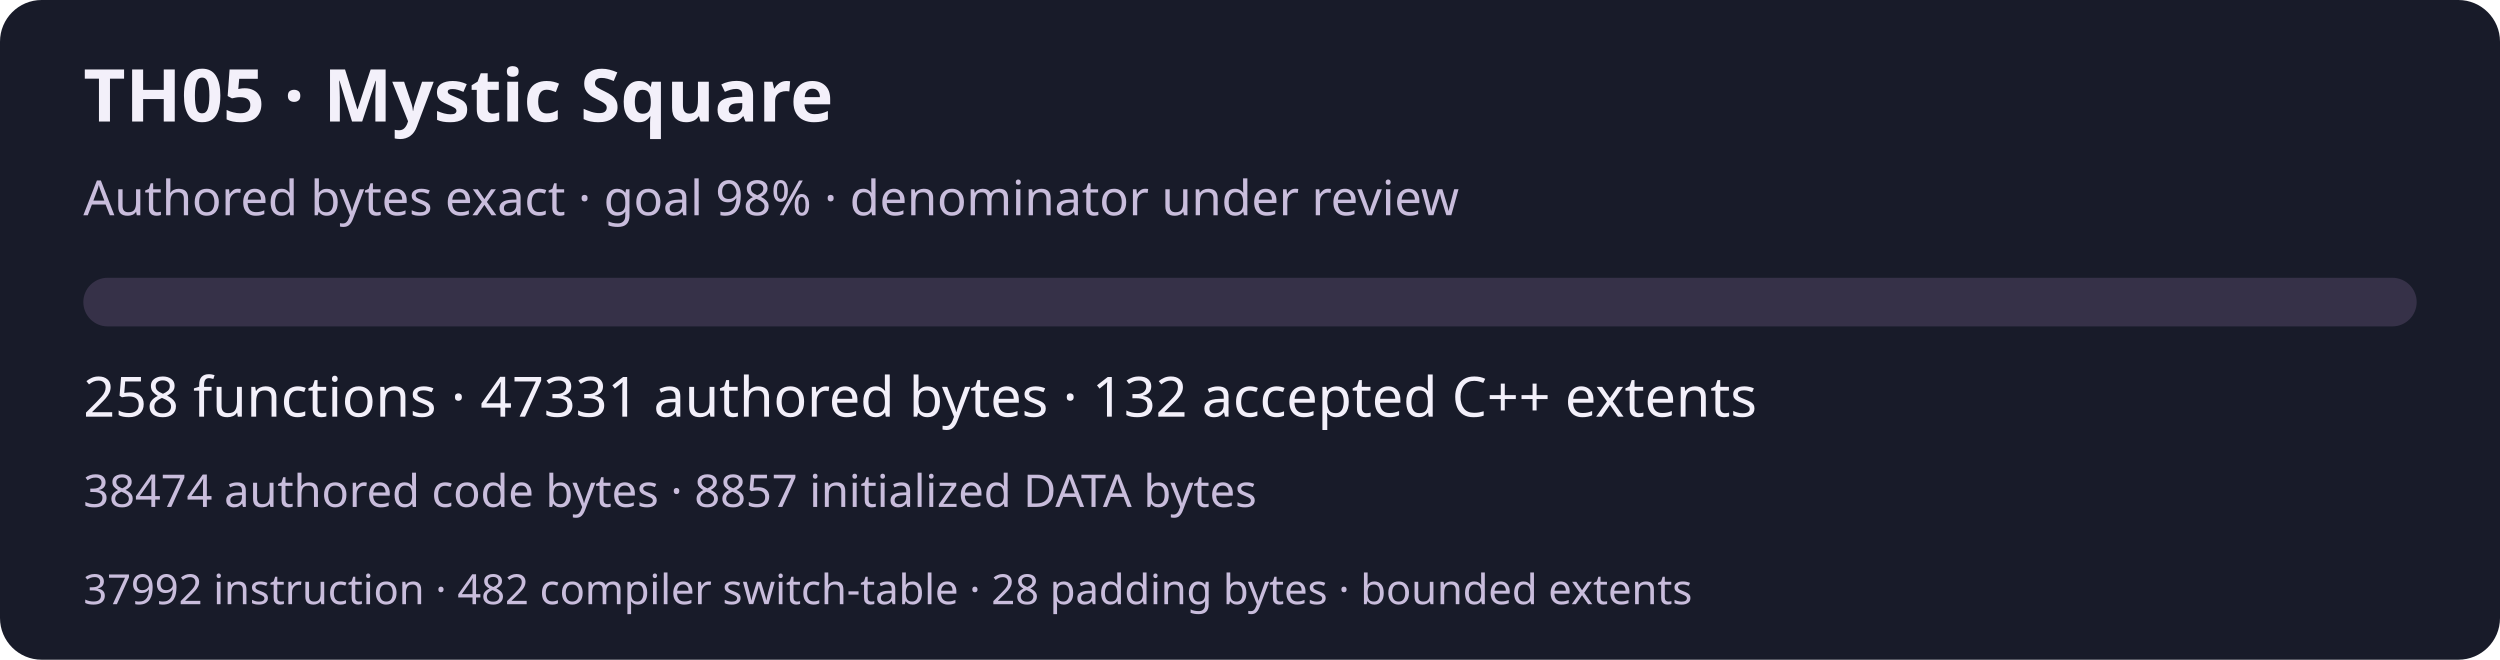
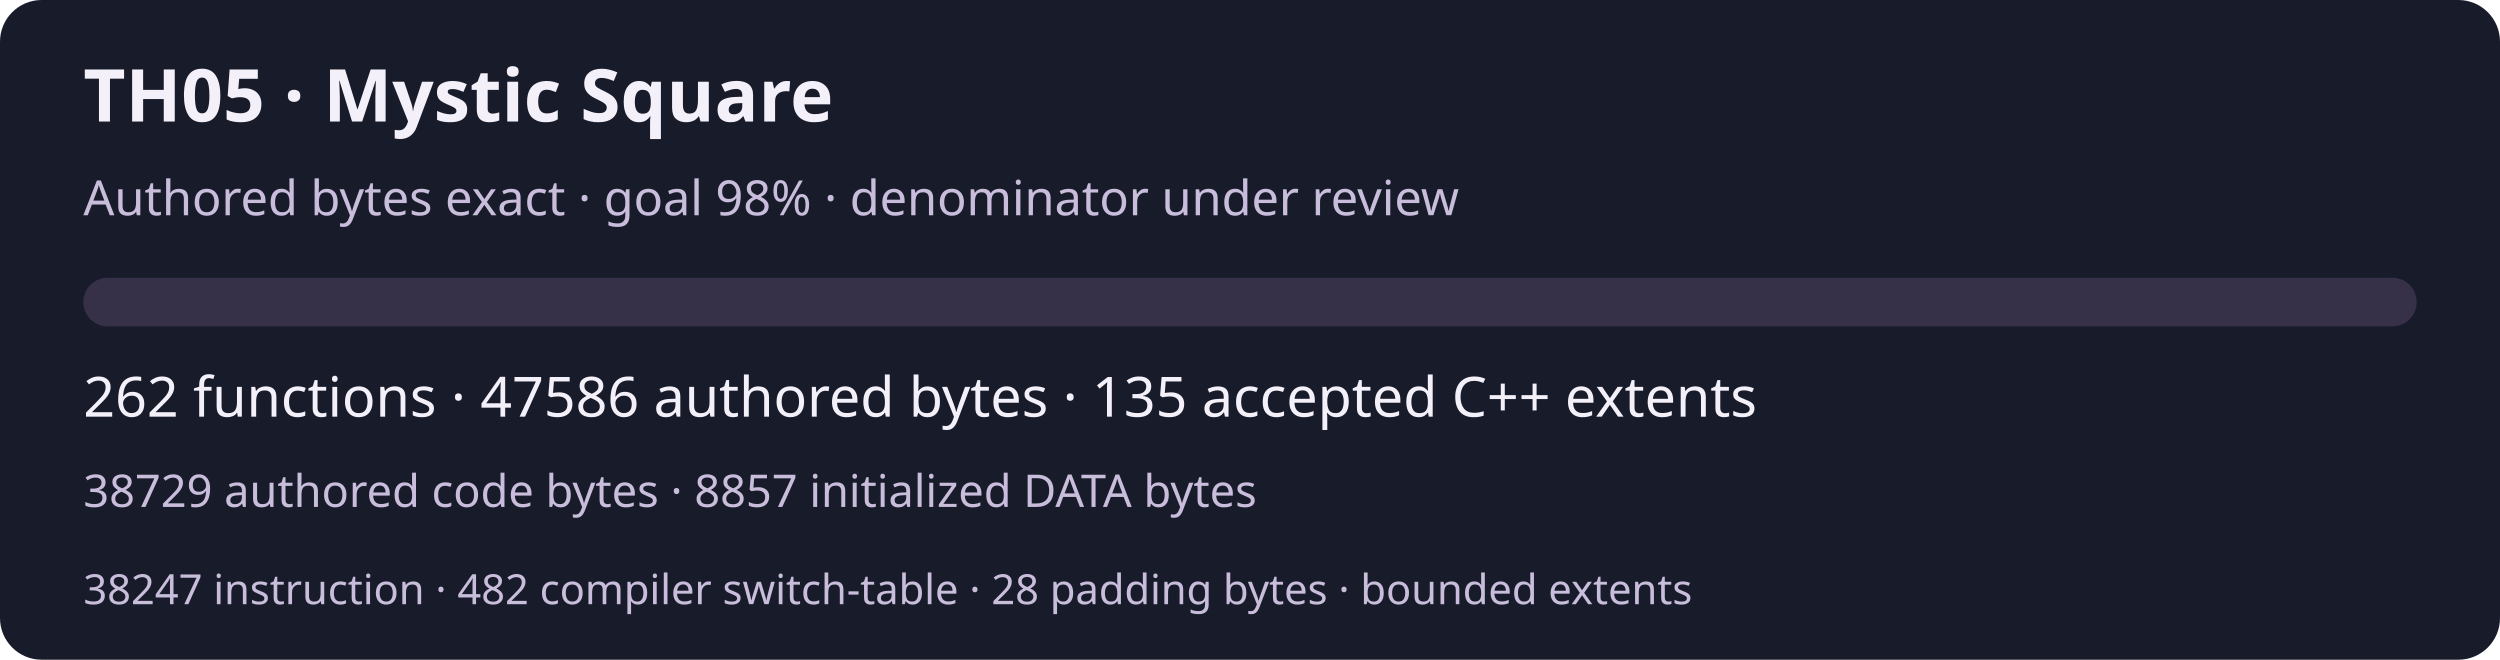
<svg xmlns="http://www.w3.org/2000/svg" width="720" height="190" viewBox="0 0 720 190" role="img" aria-labelledby="title desc">
  <rect width="720" height="190" rx="12" fill="#181b29" />
  <g font-family="system-ui,sans-serif" fill="#f3f0fa">
    <text x="24" y="35" font-size="21" font-weight="600">TH05 · Mystic Square</text>
    <text x="24" y="62" font-size="14" fill="#c9bddc">Authored bytes exact · goal 98% · denominator under review</text>
    <rect x="24" y="80" width="672" height="14" rx="7" fill="#363148" />
-     <text x="24" y="120" font-size="16">258 functions · 47331 authored bytes · 132 accepted C++ extents</text>
-     <text x="24" y="146" font-size="13" fill="#c9bddc">38474 authored code bytes · 8857 initialized DATA bytes</text>
-     <text x="24" y="174" font-size="12" fill="#c9bddc">37992 instruction · 482 compiler switch-table · 28 padding bytes · bounded extents</text>
+     <text x="24" y="120" font-size="16">262 functions · 47586 authored bytes · 135 accepted C++ extents</text>
+     <text x="24" y="146" font-size="13" fill="#c9bddc">38729 authored code bytes · 8857 initialized DATA bytes</text>
+     <text x="24" y="174" font-size="12" fill="#c9bddc">38247 instruction · 482 compiler switch-table · 28 padding bytes · bounded extents</text>
  </g>
</svg>
